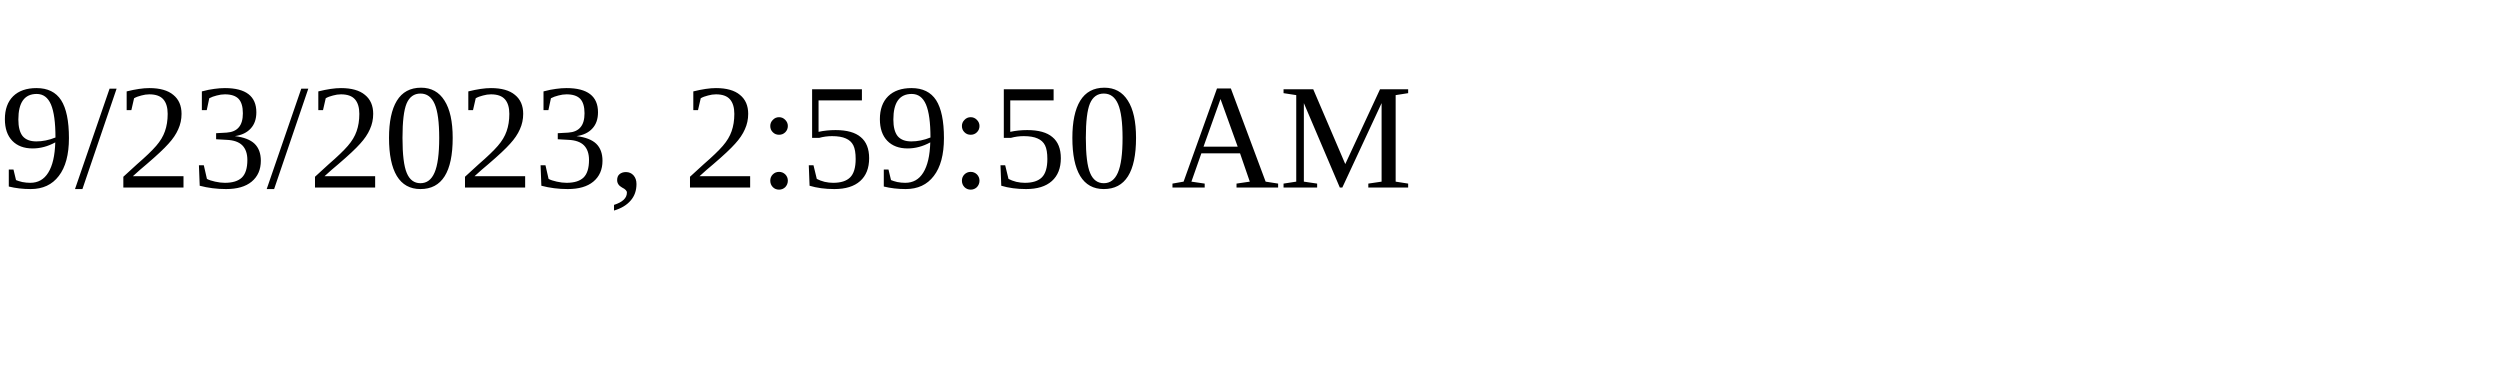
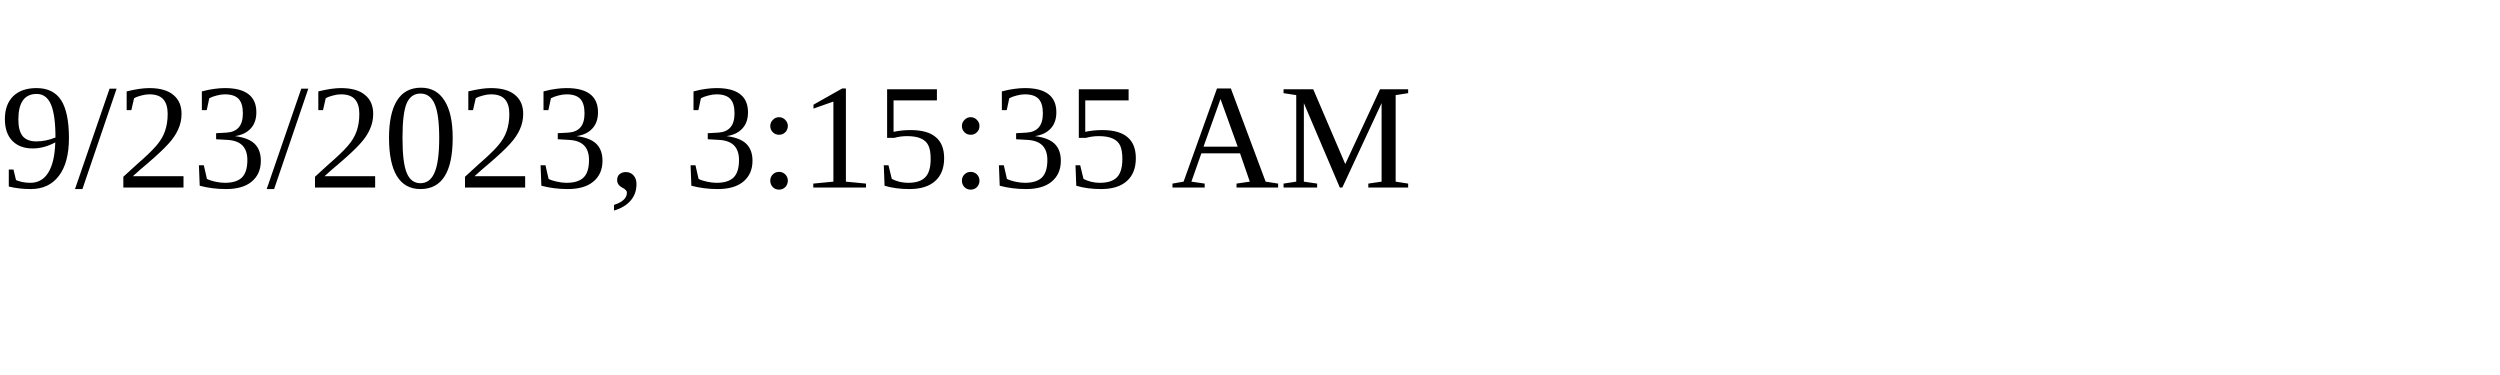
<svg xmlns="http://www.w3.org/2000/svg" height="30" width="200">
-   <text x="0" y="15">9/23/2023, 2:59:50 AM</text>
+   <text x="0" y="15">9/23/2023, 3:15:35 AM</text>
</svg>
